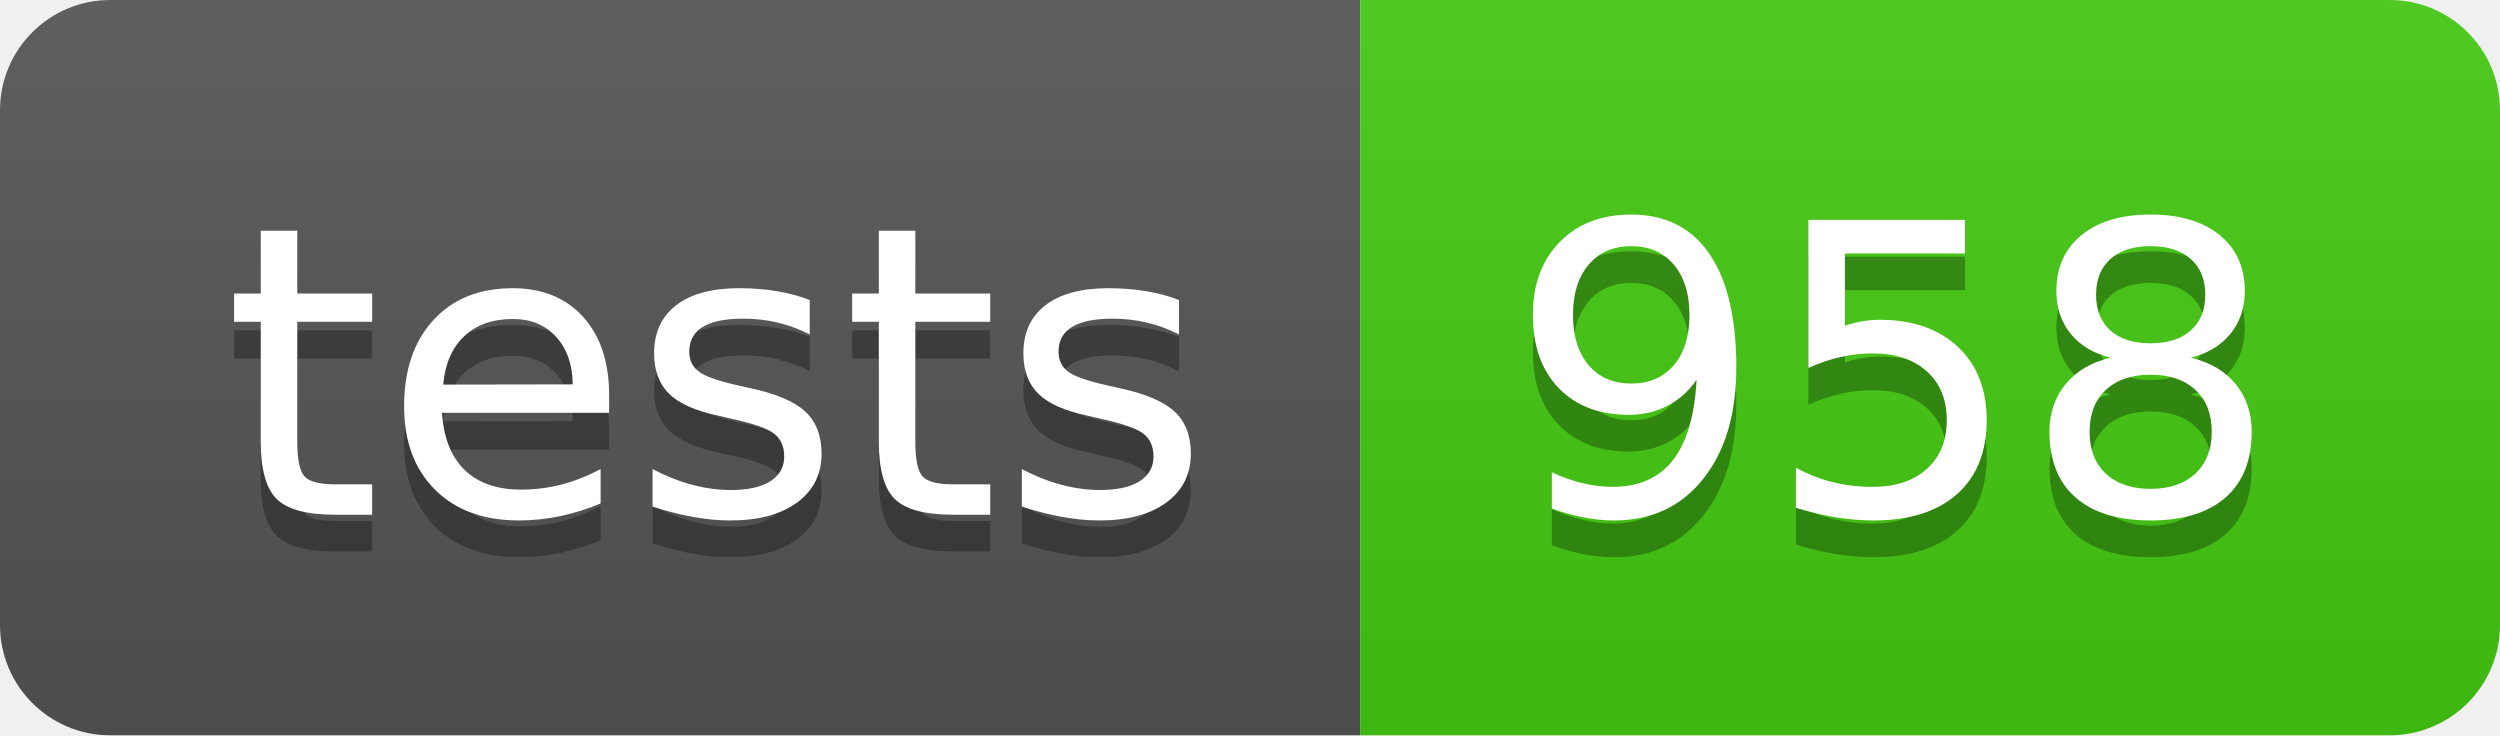
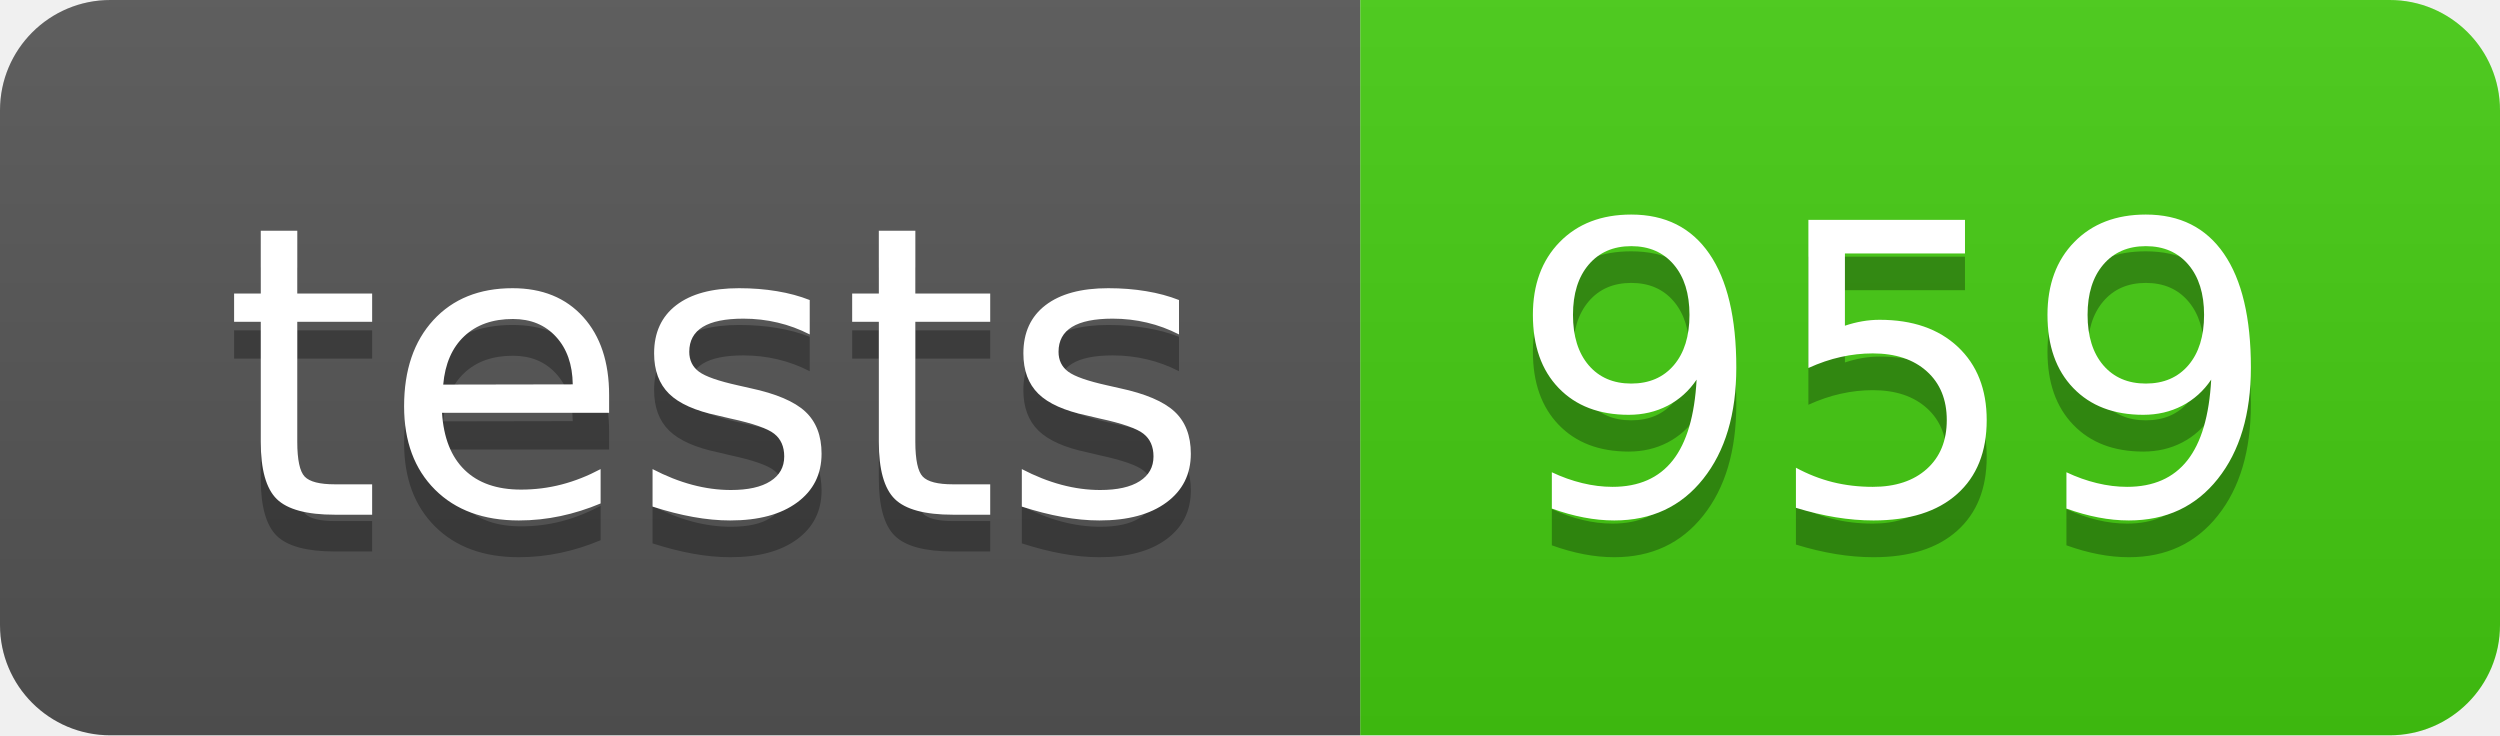
- <svg xmlns="http://www.w3.org/2000/svg" width="68" height="20" role="img" aria-label="tests: 958">
+ <svg xmlns="http://www.w3.org/2000/svg" width="68" height="20" role="img" aria-label="tests: 959">
  <linearGradient id="s" x2="0" y2="100%">
    <stop offset="0" stop-color="#bbb" stop-opacity=".1" />
    <stop offset="1" stop-opacity=".1" />
  </linearGradient>
  <clipPath id="r">
    <rect width="68" height="20" rx="3" fill="#fff" />
  </clipPath>
  <g clip-path="url(#r)">
    <rect width="37" height="20" fill="#555" />
    <rect x="37" width="31" height="20" fill="#4c1" />
    <rect width="68" height="20" fill="url(#s)" />
  </g>
  <g fill="#fff" text-anchor="middle" font-family="Verdana,Geneva,DejaVu Sans,sans-serif" text-rendering="geometricPrecision" font-size="110">
    <text aria-hidden="true" x="195" y="150" fill="#010101" fill-opacity=".3" transform="scale(.1)" textLength="270">tests</text>
    <text x="195" y="140" transform="scale(.1)" fill="#fff" textLength="270">tests</text>
-     <text aria-hidden="true" x="515" y="150" fill="#010101" fill-opacity=".3" transform="scale(.1)" textLength="210">958</text>
-     <text x="515" y="140" transform="scale(.1)" fill="#fff" textLength="210">958</text>
+     <text aria-hidden="true" x="515" y="150" fill="#010101" fill-opacity=".3" transform="scale(.1)" textLength="210">959</text>
+     <text x="515" y="140" transform="scale(.1)" fill="#fff" textLength="210">959</text>
  </g>
</svg>
